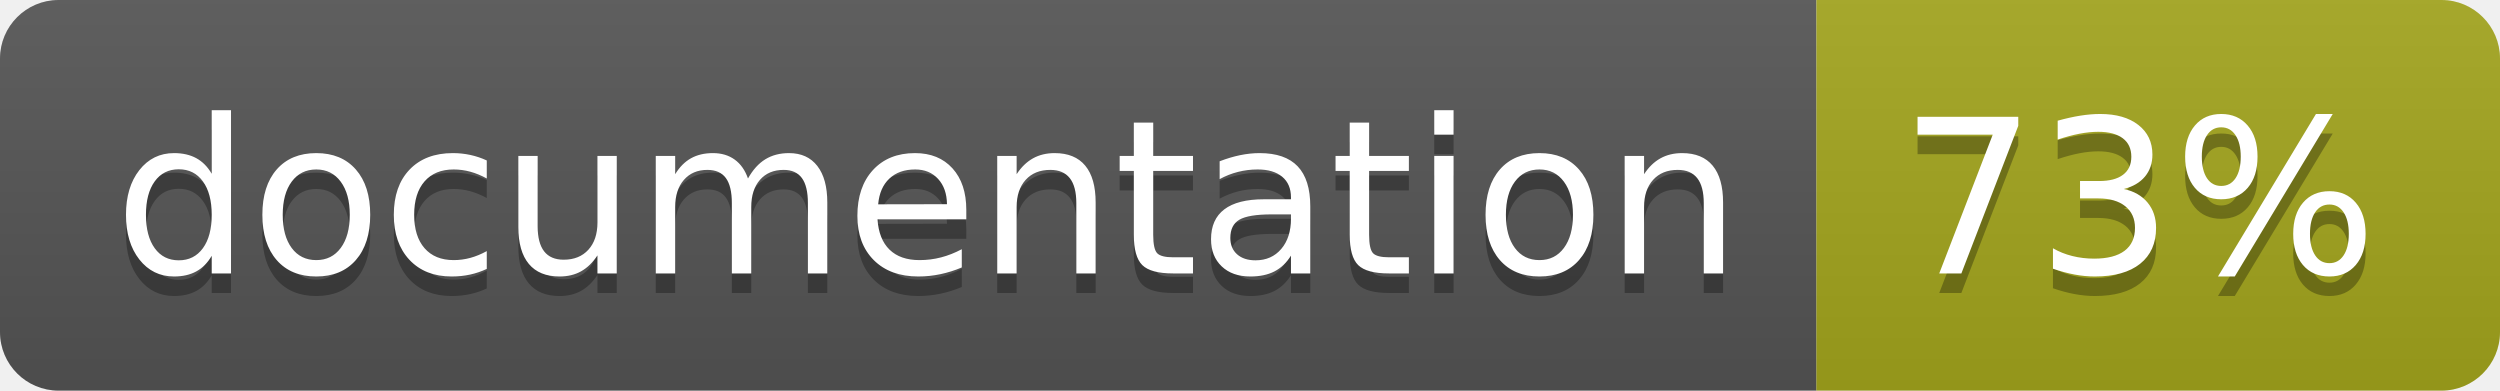
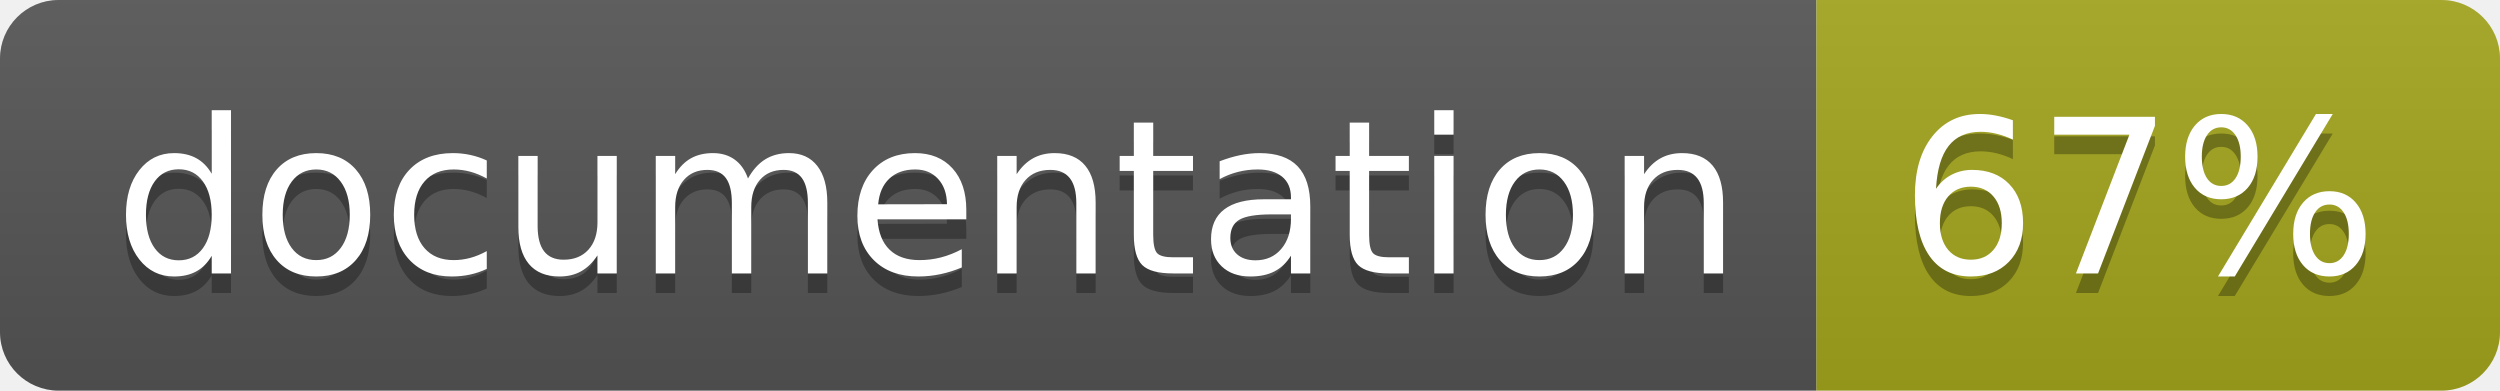
<svg xmlns="http://www.w3.org/2000/svg" width="128" height="20">
  <linearGradient id="b" x2="0" y2="100%">
    <stop offset="0" stop-color="#bbb" stop-opacity=".1" />
    <stop offset="1" stop-opacity=".1" />
  </linearGradient>
  <clipPath id="a">
    <rect width="128" height="20" rx="3" fill="#fff" />
  </clipPath>
  <g clip-path="url(#a)">
    <path fill="#555" d="M0 0h93v20H0z" />
    <path fill="#a4a61d" d="M93 0h35v20H93z" />
    <path fill="url(#b)" d="M0 0h128v20H0z" />
  </g>
  <g fill="#fff" text-anchor="middle" font-family="DejaVu Sans,Verdana,Geneva,sans-serif" font-size="110">
    <text x="475" y="150" fill="#010101" fill-opacity=".3" transform="scale(.1)" textLength="830">
      documentation
    </text>
    <text x="475" y="140" transform="scale(.1)" textLength="830">
      documentation
    </text>
    <text x="1095" y="150" fill="#010101" fill-opacity=".3" transform="scale(.1)" textLength="250">
-       73%
+       67%
    </text>
    <text x="1095" y="140" transform="scale(.1)" textLength="250">
-       73%
+       67%
    </text>
  </g>
</svg>
